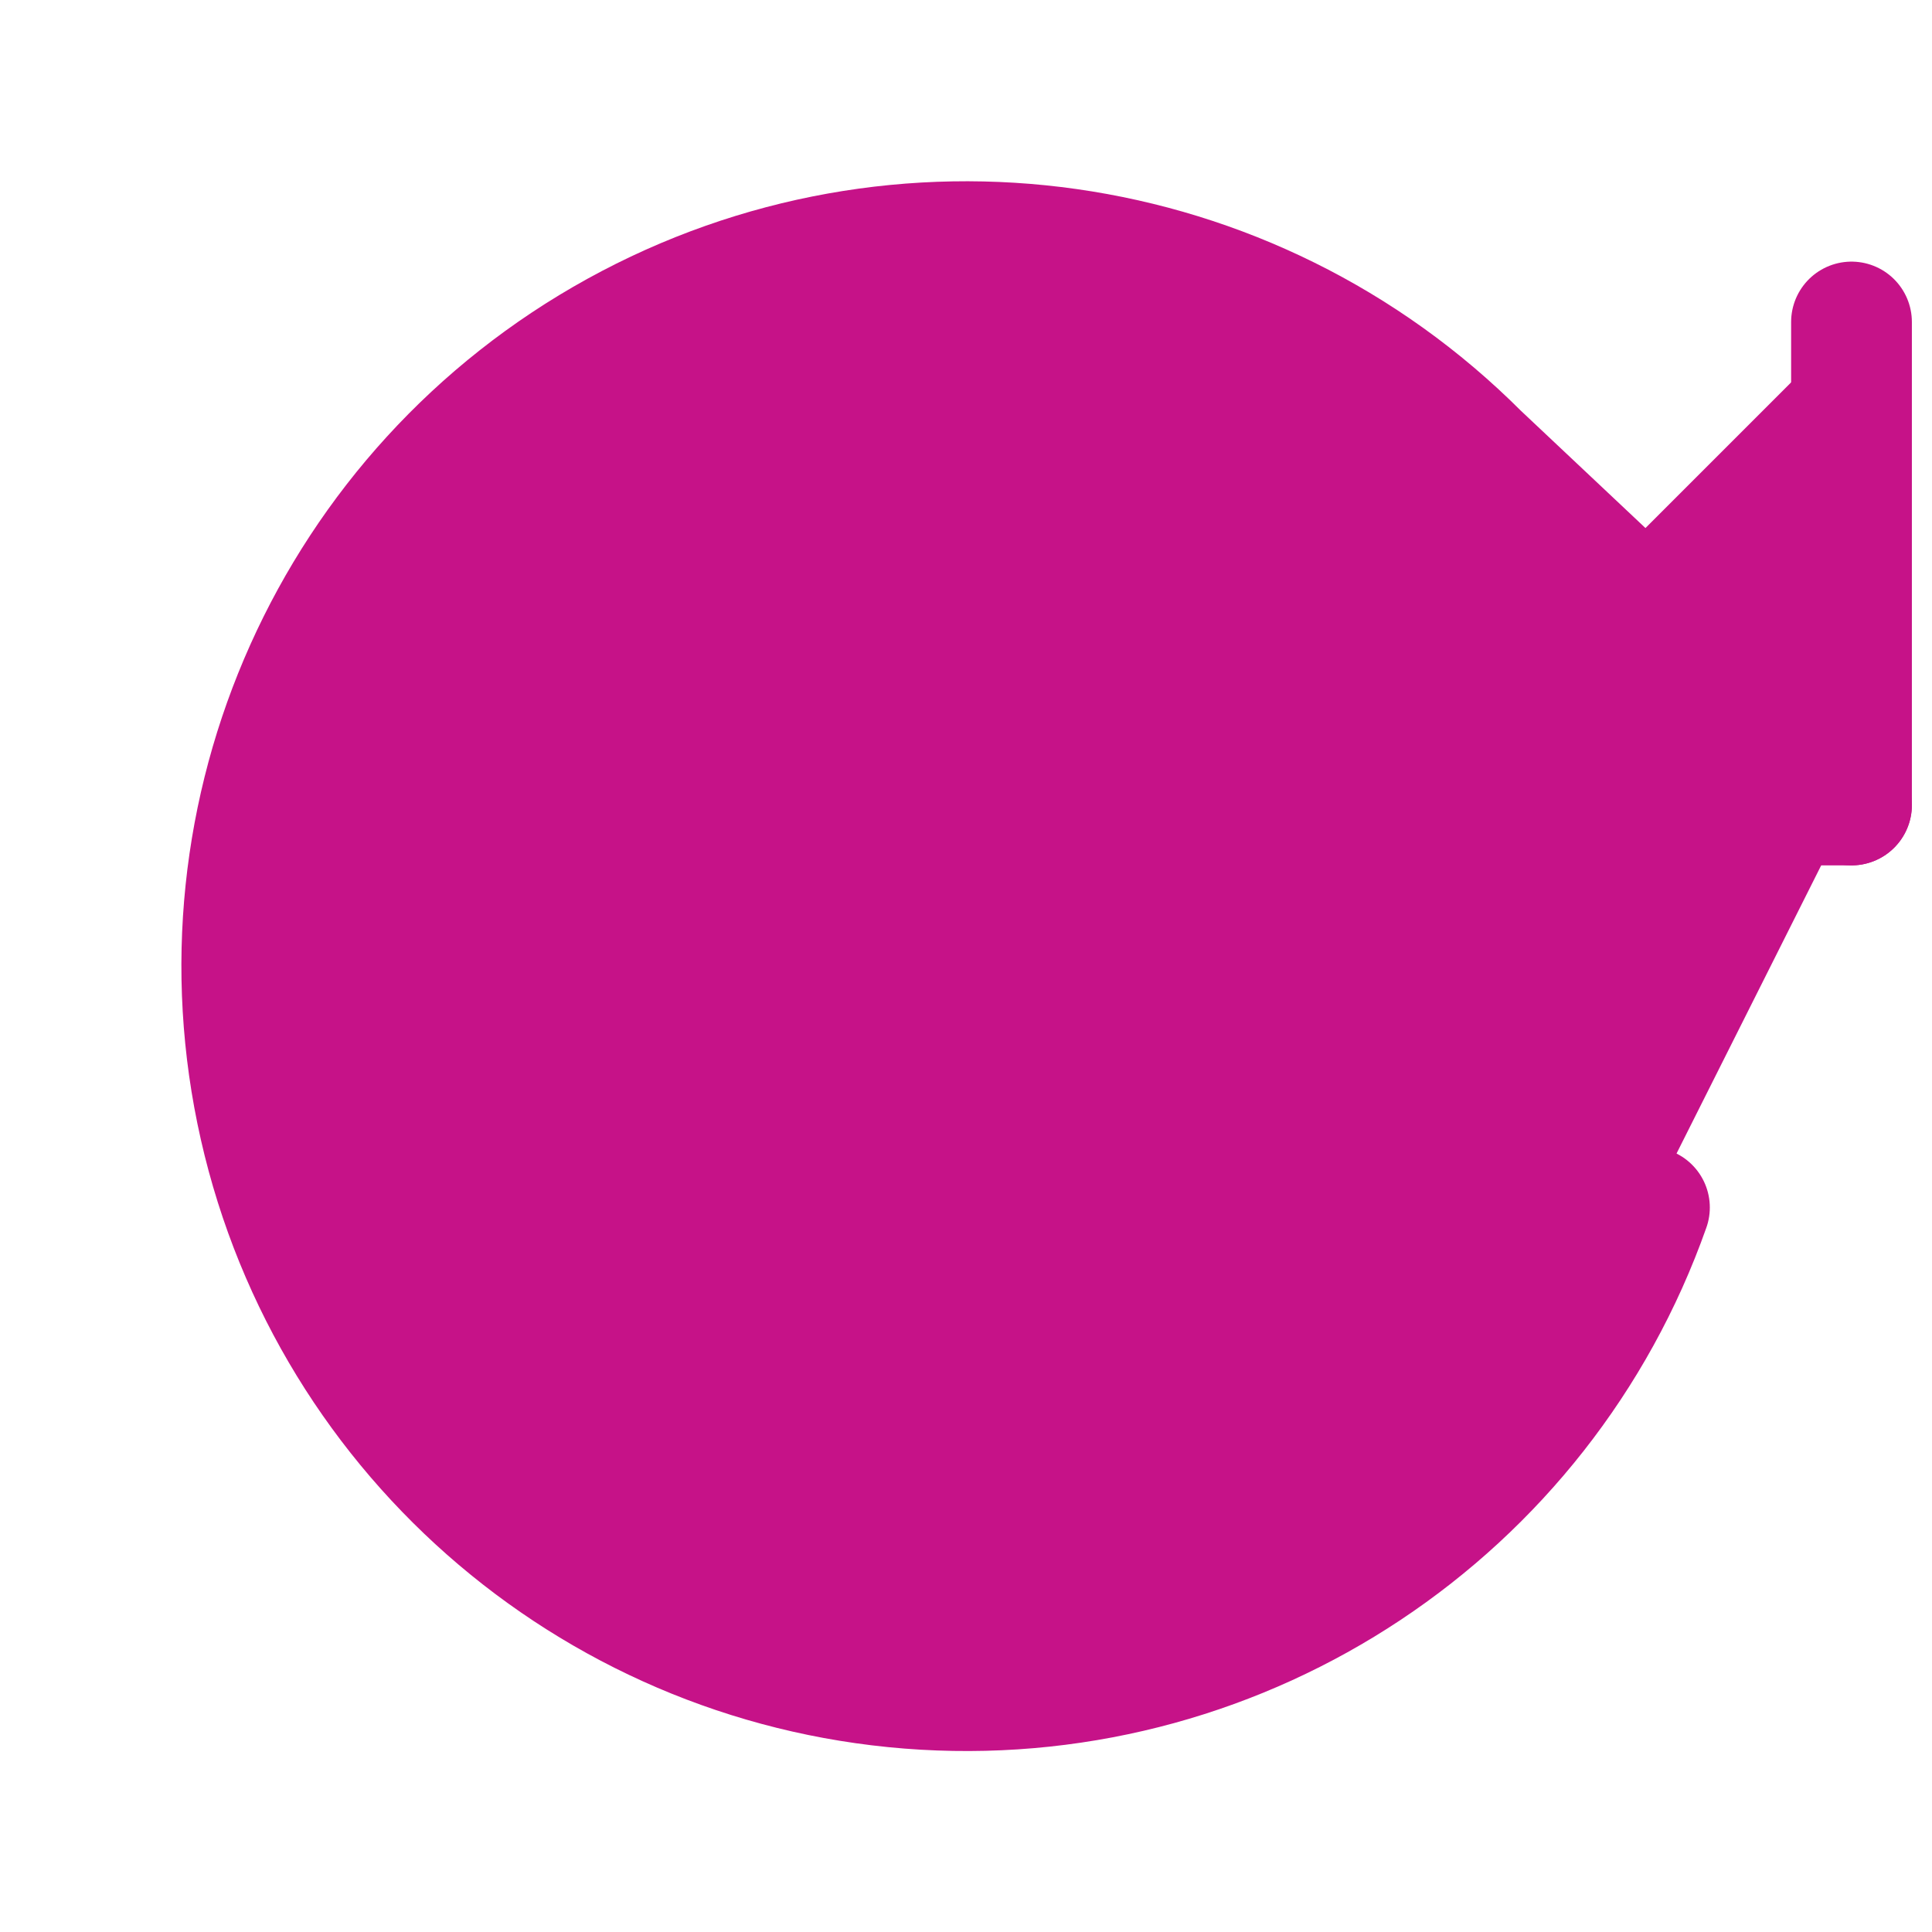
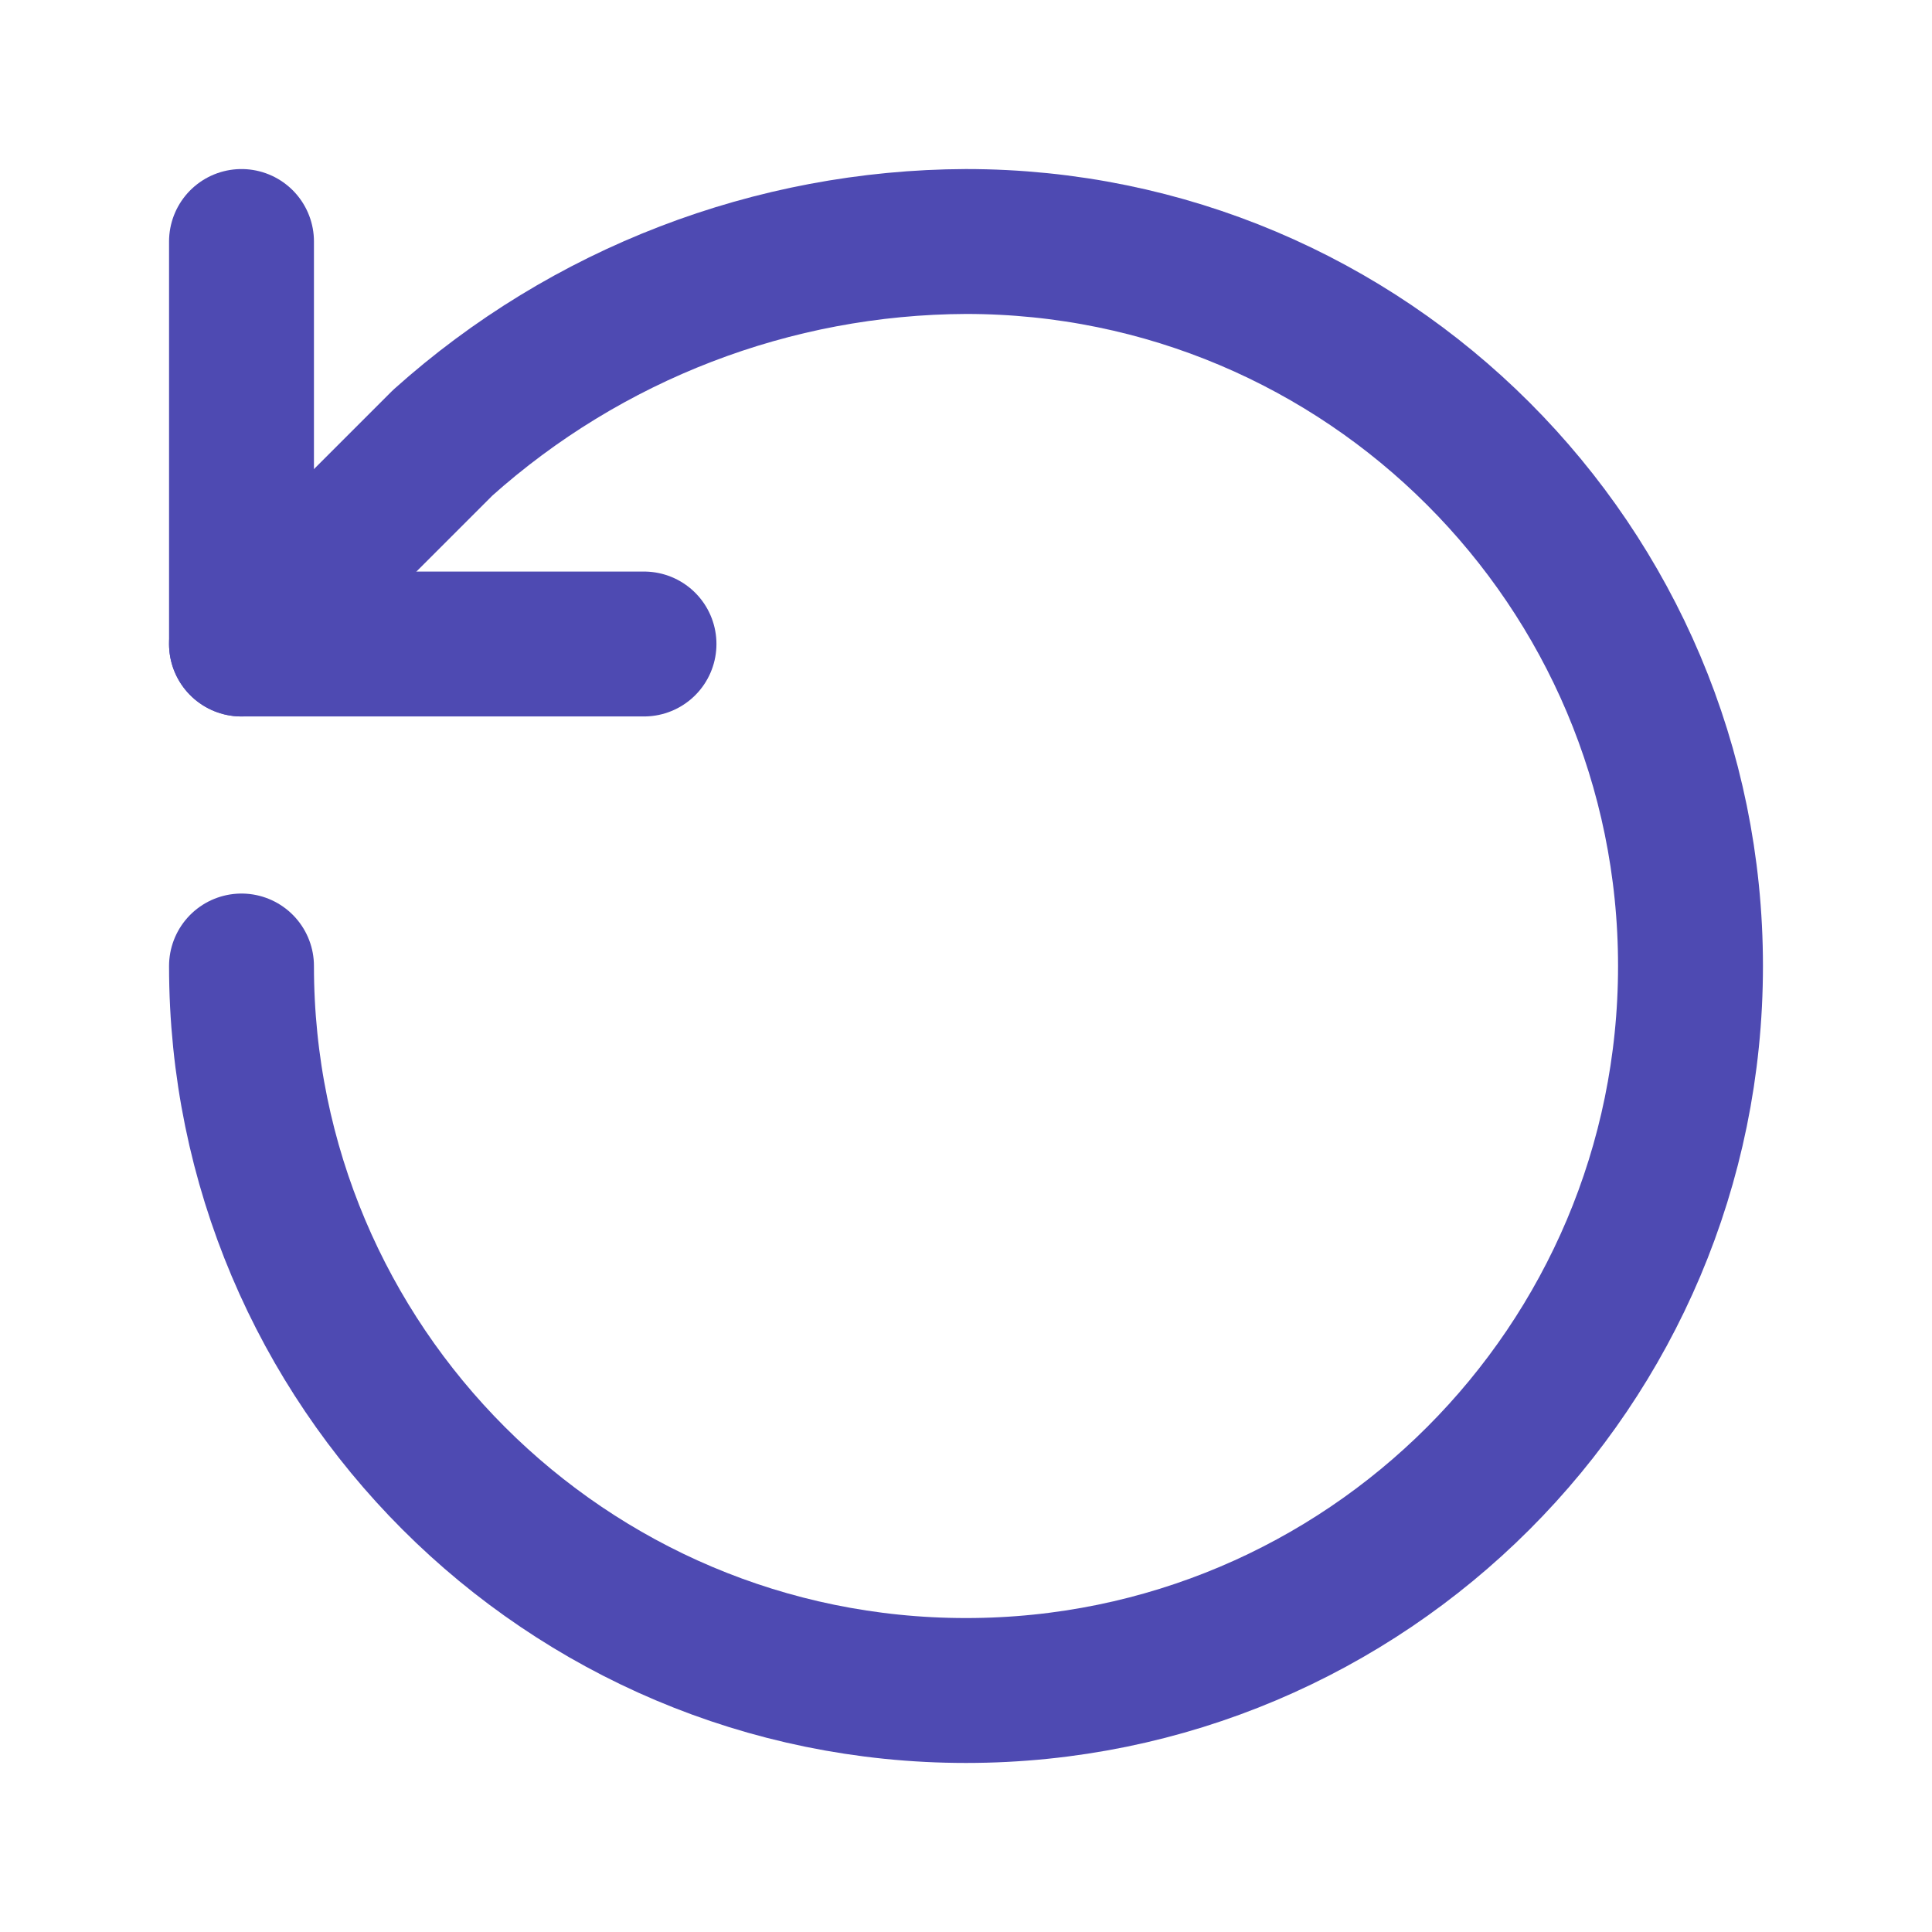
- <svg xmlns="http://www.w3.org/2000/svg" viewBox="0 0 24 24" fill="#c61288" stroke="#c61288" stroke-width="1.5" stroke-linecap="round" stroke-linejoin="round">
-   <polyline points="23 4 23 10 17 10" />
-   <path d="M20.49 15a9 9 0 1 1-2.12-9.36L23 10" />
+ <svg xmlns="http://www.w3.org/2000/svg" viewBox="0 0 24 24" fill="none" stroke="#4e4ab2" stroke-width="1.8" stroke-linecap="round" stroke-linejoin="round">
+   <path d="M3 12a9 9 0 1 0 9-9 9.8 9.8 0 0 0-6.5 2.5L3 8" />
+   <polyline points="3 3 3 8 8 8" />
</svg>
